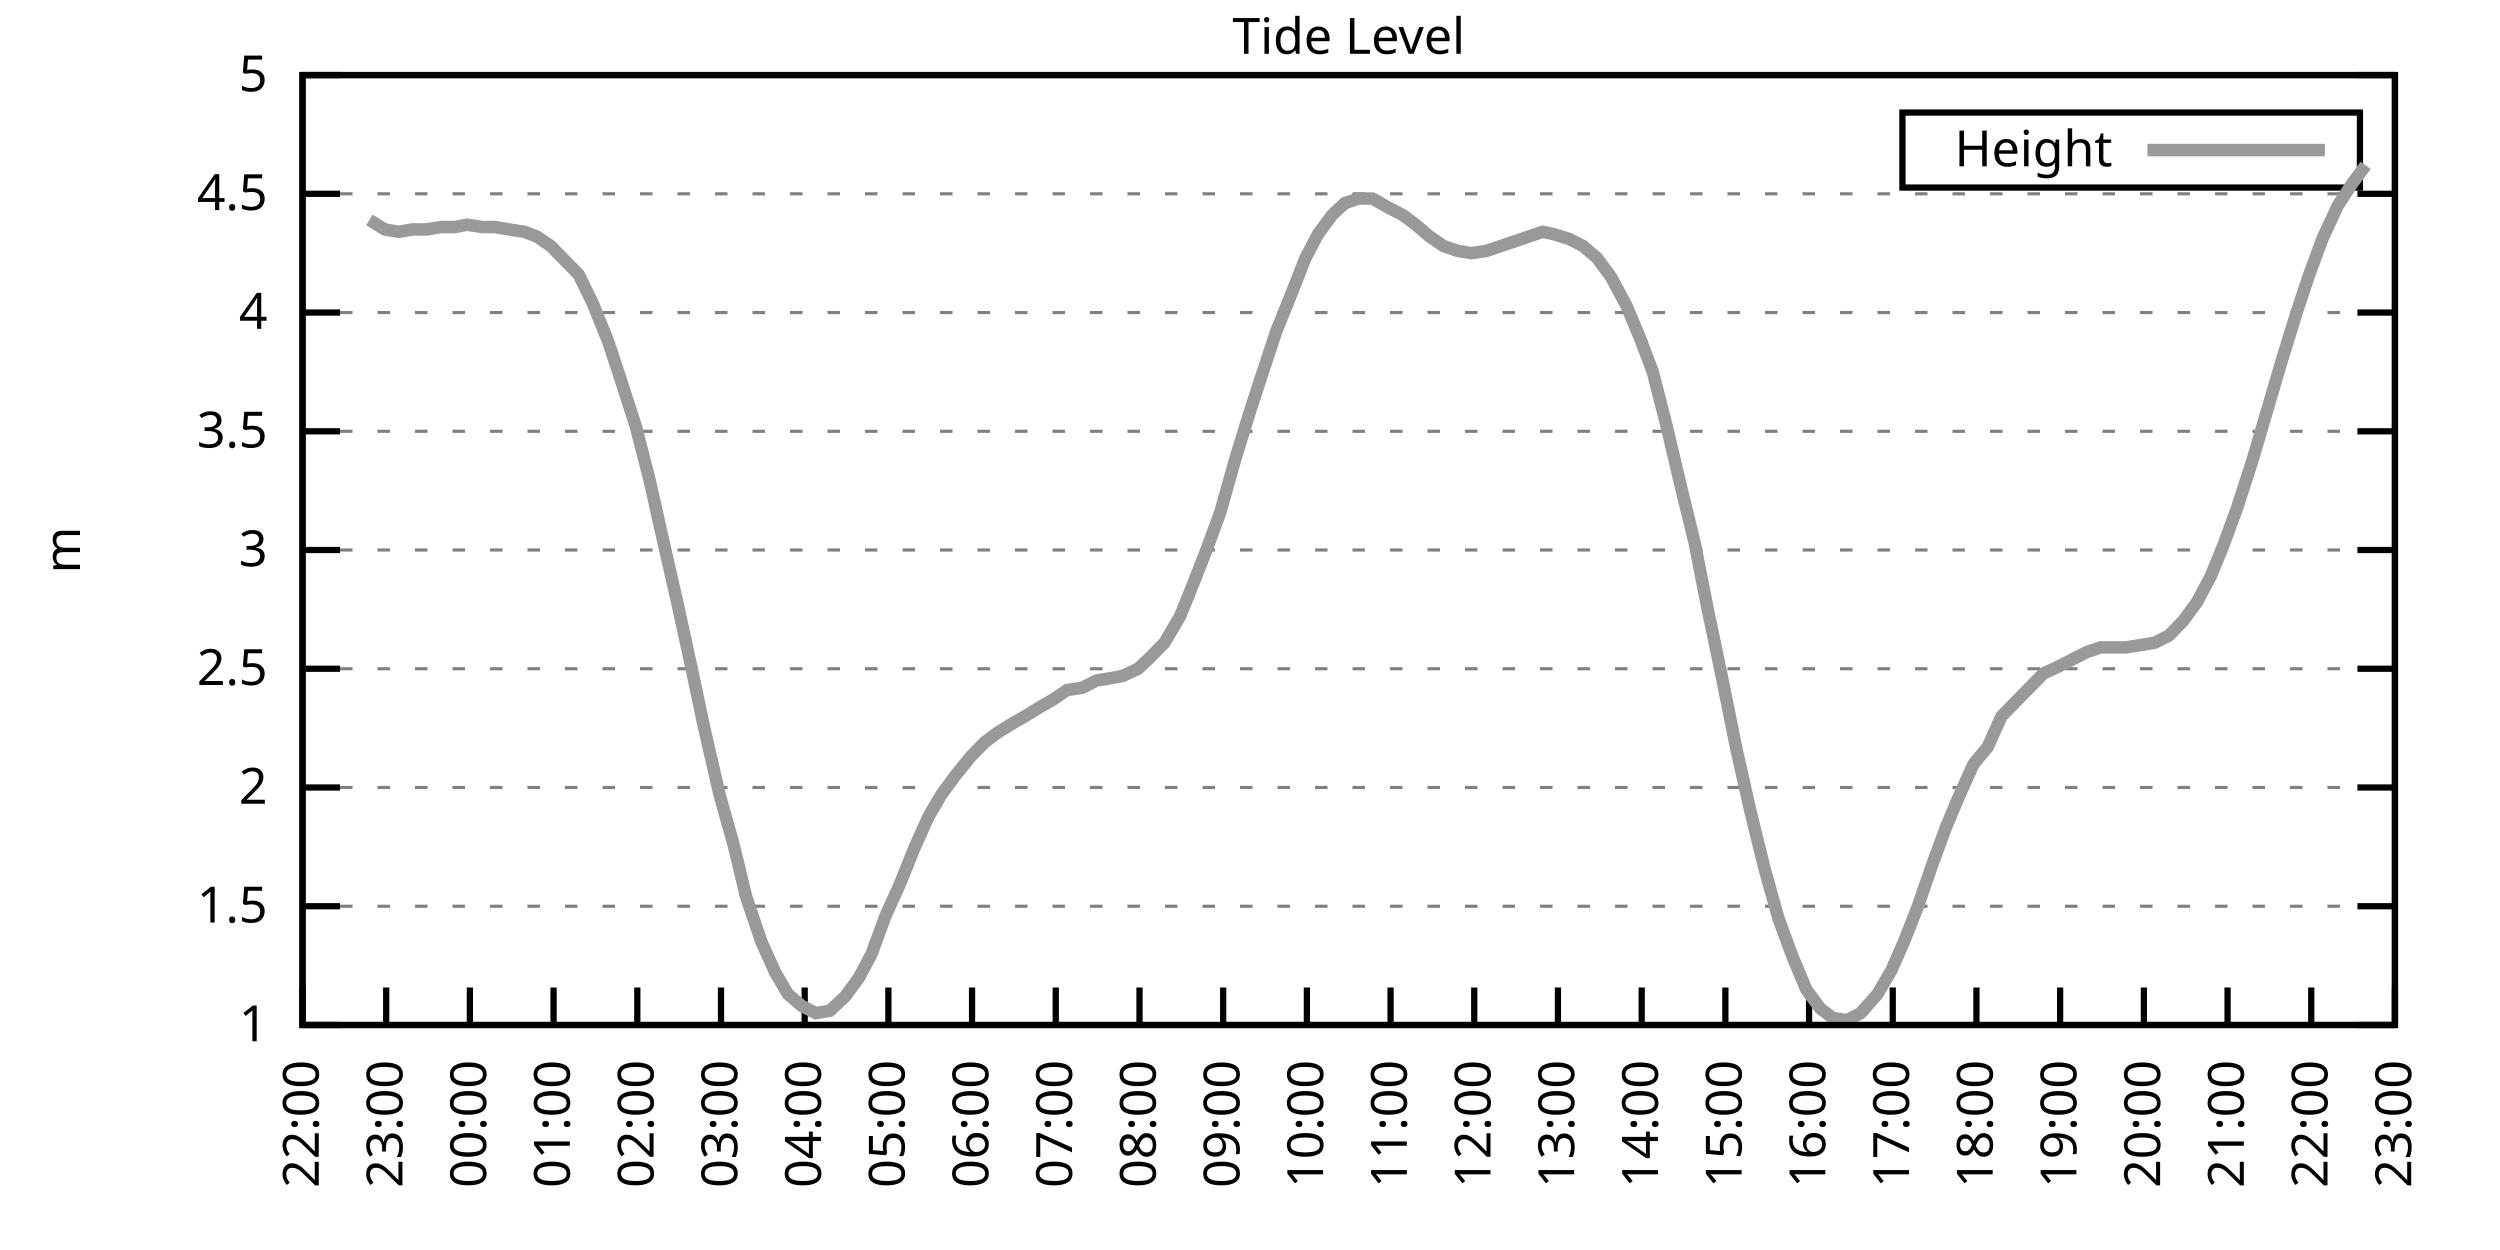
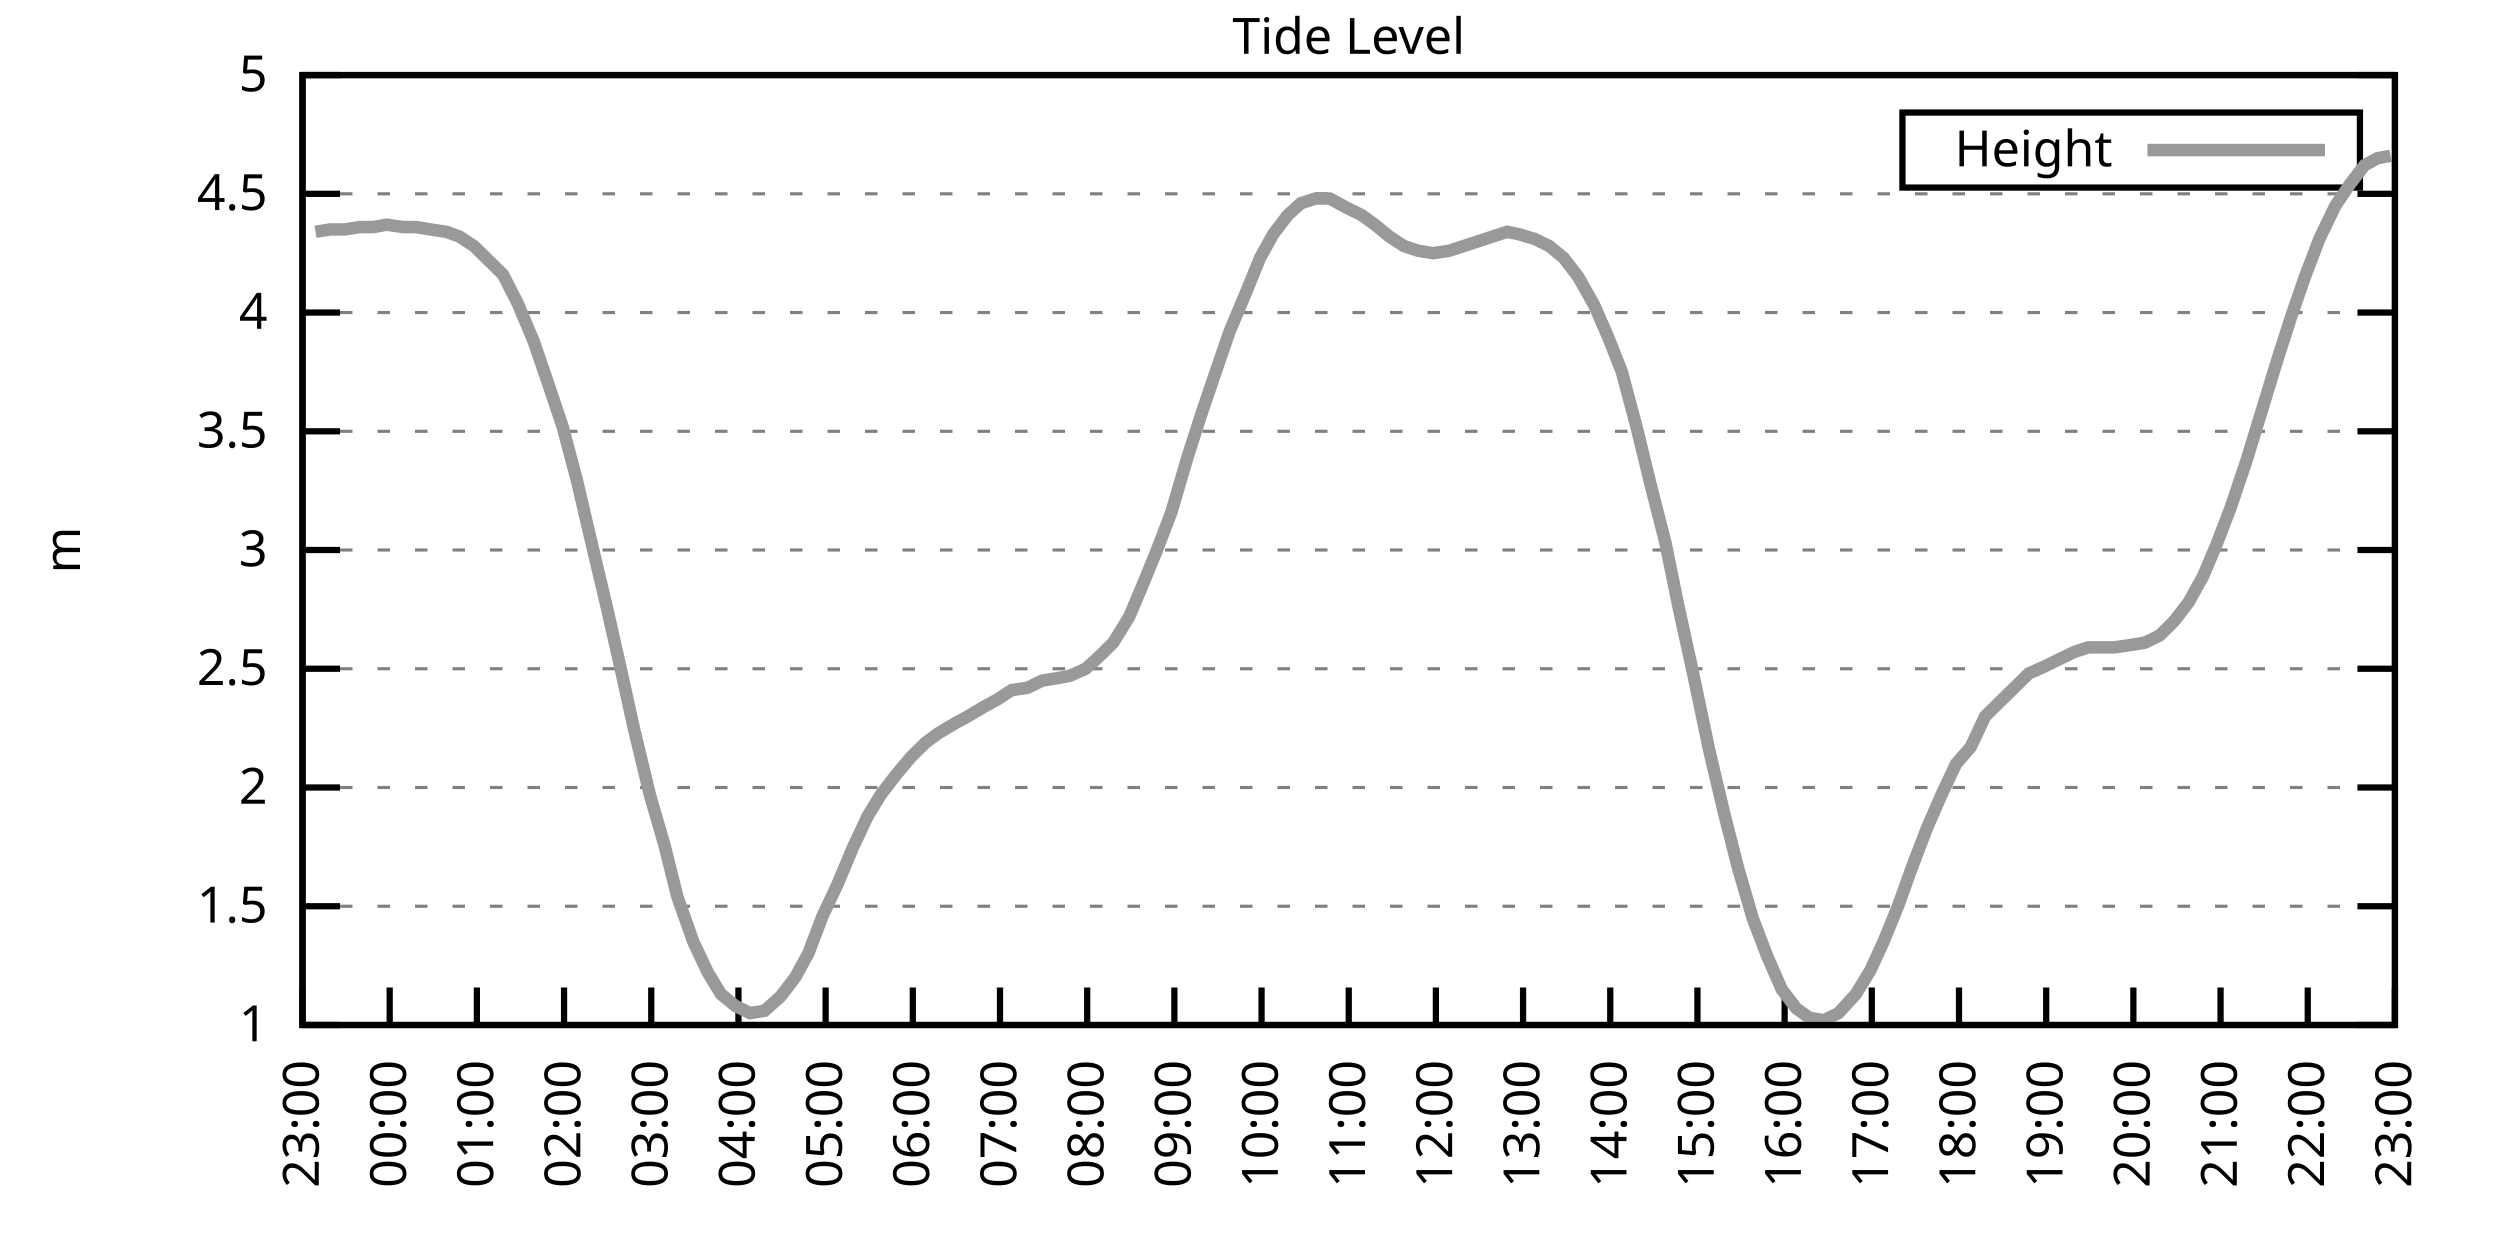
<svg xmlns="http://www.w3.org/2000/svg" xmlns:xlink="http://www.w3.org/1999/xlink" width="400" height="200" viewBox="0 0 400 200">
  <g id="gnuplot_canvas">
    <rect x="0" y="0" width="400" height="200" fill="none" />
    <defs>
      <circle id="gpDot" r="0.5" stroke-width="0.5" stroke="currentColor" />
      <path id="gpPt0" stroke-width="0.333" stroke="currentColor" d="M-1,0 h2 M0,-1 v2" />
      <path id="gpPt1" stroke-width="0.333" stroke="currentColor" d="M-1,-1 L1,1 M1,-1 L-1,1" />
      <path id="gpPt2" stroke-width="0.333" stroke="currentColor" d="M-1,0 L1,0 M0,-1 L0,1 M-1,-1 L1,1 M-1,1 L1,-1" />
      <rect id="gpPt3" stroke-width="0.333" stroke="currentColor" x="-1" y="-1" width="2" height="2" />
      <rect id="gpPt4" stroke-width="0.333" stroke="currentColor" fill="currentColor" x="-1" y="-1" width="2" height="2" />
      <circle id="gpPt5" stroke-width="0.333" stroke="currentColor" cx="0" cy="0" r="1" />
      <use xlink:href="#gpPt5" id="gpPt6" fill="currentColor" stroke="none" />
      <path id="gpPt7" stroke-width="0.333" stroke="currentColor" d="M0,-1.33 L-1.33,0.67 L1.33,0.67 z" />
      <use xlink:href="#gpPt7" id="gpPt8" fill="currentColor" stroke="none" />
      <use xlink:href="#gpPt7" id="gpPt9" stroke="currentColor" transform="rotate(180)" />
      <use xlink:href="#gpPt9" id="gpPt10" fill="currentColor" stroke="none" />
      <use xlink:href="#gpPt3" id="gpPt11" stroke="currentColor" transform="rotate(45)" />
      <use xlink:href="#gpPt11" id="gpPt12" fill="currentColor" stroke="none" />
      <path id="gpPt13" stroke-width="0.333" stroke="currentColor" d="M0,1.330 L1.265,0.411 L0.782,-1.067 L-0.782,-1.076 L-1.265,0.411 z" />
      <use xlink:href="#gpPt13" id="gpPt14" fill="currentColor" stroke="none" />
      <filter id="textbox" filterUnits="objectBoundingBox" x="0" y="0" height="1" width="1">
        <feFlood flood-color="white" flood-opacity="1" result="bgnd" />
        <feComposite in="SourceGraphic" in2="bgnd" operator="atop" />
      </filter>
      <filter id="greybox" filterUnits="objectBoundingBox" x="0" y="0" height="1" width="1">
        <feFlood flood-color="lightgrey" flood-opacity="1" result="grey" />
        <feComposite in="SourceGraphic" in2="grey" operator="atop" />
      </filter>
    </defs>
    <g fill="none" color="white" stroke="currentColor" stroke-width="1.00" stroke-linecap="butt" stroke-linejoin="miter">
</g>
    <g fill="none" color="black" stroke="currentColor" stroke-width="1.00" stroke-linecap="butt" stroke-linejoin="miter">
      <g stroke="none" shape-rendering="crispEdges">
        <polygon fill="rgb(255, 255, 255)" points="48.40,164.00 383.18,164.00 383.18,12.02 48.40,12.02 " />
      </g>
    </g>
    <g fill="none" color="black" stroke="currentColor" stroke-width="1.00" stroke-linecap="butt" stroke-linejoin="miter">
</g>
    <g fill="none" color="black" stroke="black" stroke-width="0.50" stroke-linecap="butt" stroke-linejoin="miter">
</g>
    <g fill="none" color="gray" stroke="currentColor" stroke-width="0.50" stroke-linecap="butt" stroke-linejoin="miter">
      <path stroke="gray" stroke-dasharray="2,4" class="gridline" d="M48.40,164.00 L383.19,164.00  " />
    </g>
    <g fill="none" color="gray" stroke="gray" stroke-width="1.00" stroke-linecap="butt" stroke-linejoin="miter">
</g>
    <g fill="none" color="black" stroke="currentColor" stroke-width="1.00" stroke-linecap="butt" stroke-linejoin="miter">
      <path stroke="black" d="M48.40,164.00 L54.40,164.00 M383.19,164.00 L377.19,164.00  " />
      <g transform="translate(42.80,166.60)" stroke="none" fill="black" font-family="Sans" font-size="8.00" text-anchor="end">
        <text>
          <tspan font-family="Sans"> 1</tspan>
        </text>
      </g>
    </g>
    <g fill="none" color="black" stroke="currentColor" stroke-width="1.00" stroke-linecap="butt" stroke-linejoin="miter">
</g>
    <g fill="none" color="black" stroke="black" stroke-width="0.50" stroke-linecap="butt" stroke-linejoin="miter">
</g>
    <g fill="none" color="gray" stroke="currentColor" stroke-width="0.50" stroke-linecap="butt" stroke-linejoin="miter">
      <path stroke="gray" stroke-dasharray="2,4" class="gridline" d="M48.40,145.00 L383.19,145.00  " />
    </g>
    <g fill="none" color="gray" stroke="gray" stroke-width="1.00" stroke-linecap="butt" stroke-linejoin="miter">
</g>
    <g fill="none" color="black" stroke="currentColor" stroke-width="1.00" stroke-linecap="butt" stroke-linejoin="miter">
      <path stroke="black" d="M48.40,145.00 L54.40,145.00 M383.19,145.00 L377.19,145.00  " />
      <g transform="translate(42.80,147.60)" stroke="none" fill="black" font-family="Sans" font-size="8.00" text-anchor="end">
        <text>
          <tspan font-family="Sans"> 1.5</tspan>
        </text>
      </g>
    </g>
    <g fill="none" color="black" stroke="currentColor" stroke-width="1.00" stroke-linecap="butt" stroke-linejoin="miter">
</g>
    <g fill="none" color="black" stroke="black" stroke-width="0.50" stroke-linecap="butt" stroke-linejoin="miter">
</g>
    <g fill="none" color="gray" stroke="currentColor" stroke-width="0.50" stroke-linecap="butt" stroke-linejoin="miter">
      <path stroke="gray" stroke-dasharray="2,4" class="gridline" d="M48.40,126.00 L383.19,126.00  " />
    </g>
    <g fill="none" color="gray" stroke="gray" stroke-width="1.00" stroke-linecap="butt" stroke-linejoin="miter">
</g>
    <g fill="none" color="black" stroke="currentColor" stroke-width="1.00" stroke-linecap="butt" stroke-linejoin="miter">
      <path stroke="black" d="M48.40,126.00 L54.40,126.00 M383.19,126.00 L377.19,126.00  " />
      <g transform="translate(42.80,128.60)" stroke="none" fill="black" font-family="Sans" font-size="8.00" text-anchor="end">
        <text>
          <tspan font-family="Sans"> 2</tspan>
        </text>
      </g>
    </g>
    <g fill="none" color="black" stroke="currentColor" stroke-width="1.00" stroke-linecap="butt" stroke-linejoin="miter">
</g>
    <g fill="none" color="black" stroke="black" stroke-width="0.50" stroke-linecap="butt" stroke-linejoin="miter">
</g>
    <g fill="none" color="gray" stroke="currentColor" stroke-width="0.50" stroke-linecap="butt" stroke-linejoin="miter">
      <path stroke="gray" stroke-dasharray="2,4" class="gridline" d="M48.40,107.00 L383.19,107.00  " />
    </g>
    <g fill="none" color="gray" stroke="gray" stroke-width="1.00" stroke-linecap="butt" stroke-linejoin="miter">
</g>
    <g fill="none" color="black" stroke="currentColor" stroke-width="1.00" stroke-linecap="butt" stroke-linejoin="miter">
      <path stroke="black" d="M48.40,107.00 L54.40,107.00 M383.19,107.00 L377.19,107.00  " />
      <g transform="translate(42.80,109.60)" stroke="none" fill="black" font-family="Sans" font-size="8.00" text-anchor="end">
        <text>
          <tspan font-family="Sans"> 2.5</tspan>
        </text>
      </g>
    </g>
    <g fill="none" color="black" stroke="currentColor" stroke-width="1.00" stroke-linecap="butt" stroke-linejoin="miter">
</g>
    <g fill="none" color="black" stroke="black" stroke-width="0.50" stroke-linecap="butt" stroke-linejoin="miter">
</g>
    <g fill="none" color="gray" stroke="currentColor" stroke-width="0.50" stroke-linecap="butt" stroke-linejoin="miter">
      <path stroke="gray" stroke-dasharray="2,4" class="gridline" d="M48.40,88.00 L383.19,88.00  " />
    </g>
    <g fill="none" color="gray" stroke="gray" stroke-width="1.00" stroke-linecap="butt" stroke-linejoin="miter">
</g>
    <g fill="none" color="black" stroke="currentColor" stroke-width="1.00" stroke-linecap="butt" stroke-linejoin="miter">
      <path stroke="black" d="M48.40,88.00 L54.40,88.00 M383.19,88.00 L377.19,88.00  " />
      <g transform="translate(42.80,90.60)" stroke="none" fill="black" font-family="Sans" font-size="8.00" text-anchor="end">
        <text>
          <tspan font-family="Sans"> 3</tspan>
        </text>
      </g>
    </g>
    <g fill="none" color="black" stroke="currentColor" stroke-width="1.00" stroke-linecap="butt" stroke-linejoin="miter">
</g>
    <g fill="none" color="black" stroke="black" stroke-width="0.50" stroke-linecap="butt" stroke-linejoin="miter">
</g>
    <g fill="none" color="gray" stroke="currentColor" stroke-width="0.50" stroke-linecap="butt" stroke-linejoin="miter">
      <path stroke="gray" stroke-dasharray="2,4" class="gridline" d="M48.40,69.01 L383.19,69.01  " />
    </g>
    <g fill="none" color="gray" stroke="gray" stroke-width="1.00" stroke-linecap="butt" stroke-linejoin="miter">
</g>
    <g fill="none" color="black" stroke="currentColor" stroke-width="1.00" stroke-linecap="butt" stroke-linejoin="miter">
      <path stroke="black" d="M48.40,69.01 L54.40,69.01 M383.19,69.01 L377.19,69.01  " />
      <g transform="translate(42.80,71.61)" stroke="none" fill="black" font-family="Sans" font-size="8.00" text-anchor="end">
        <text>
          <tspan font-family="Sans"> 3.5</tspan>
        </text>
      </g>
    </g>
    <g fill="none" color="black" stroke="currentColor" stroke-width="1.00" stroke-linecap="butt" stroke-linejoin="miter">
</g>
    <g fill="none" color="black" stroke="black" stroke-width="0.50" stroke-linecap="butt" stroke-linejoin="miter">
</g>
    <g fill="none" color="gray" stroke="currentColor" stroke-width="0.50" stroke-linecap="butt" stroke-linejoin="miter">
      <path stroke="gray" stroke-dasharray="2,4" class="gridline" d="M48.40,50.01 L383.19,50.01  " />
    </g>
    <g fill="none" color="gray" stroke="gray" stroke-width="1.00" stroke-linecap="butt" stroke-linejoin="miter">
</g>
    <g fill="none" color="black" stroke="currentColor" stroke-width="1.00" stroke-linecap="butt" stroke-linejoin="miter">
      <path stroke="black" d="M48.40,50.01 L54.40,50.01 M383.19,50.01 L377.19,50.01  " />
      <g transform="translate(42.80,52.61)" stroke="none" fill="black" font-family="Sans" font-size="8.00" text-anchor="end">
        <text>
          <tspan font-family="Sans"> 4</tspan>
        </text>
      </g>
    </g>
    <g fill="none" color="black" stroke="currentColor" stroke-width="1.00" stroke-linecap="butt" stroke-linejoin="miter">
</g>
    <g fill="none" color="black" stroke="black" stroke-width="0.50" stroke-linecap="butt" stroke-linejoin="miter">
</g>
    <g fill="none" color="gray" stroke="currentColor" stroke-width="0.50" stroke-linecap="butt" stroke-linejoin="miter">
      <path stroke="gray" stroke-dasharray="2,4" class="gridline" d="M48.40,31.01 L383.19,31.01  " />
    </g>
    <g fill="none" color="gray" stroke="gray" stroke-width="1.00" stroke-linecap="butt" stroke-linejoin="miter">
</g>
    <g fill="none" color="black" stroke="currentColor" stroke-width="1.00" stroke-linecap="butt" stroke-linejoin="miter">
      <path stroke="black" d="M48.40,31.01 L54.40,31.01 M383.19,31.01 L377.19,31.01  " />
      <g transform="translate(42.80,33.61)" stroke="none" fill="black" font-family="Sans" font-size="8.00" text-anchor="end">
        <text>
          <tspan font-family="Sans"> 4.5</tspan>
        </text>
      </g>
    </g>
    <g fill="none" color="black" stroke="currentColor" stroke-width="1.00" stroke-linecap="butt" stroke-linejoin="miter">
</g>
    <g fill="none" color="black" stroke="black" stroke-width="0.50" stroke-linecap="butt" stroke-linejoin="miter">
</g>
    <g fill="none" color="gray" stroke="currentColor" stroke-width="0.50" stroke-linecap="butt" stroke-linejoin="miter">
      <path stroke="gray" stroke-dasharray="2,4" class="gridline" d="M48.40,12.01 L383.19,12.01  " />
    </g>
    <g fill="none" color="gray" stroke="gray" stroke-width="1.00" stroke-linecap="butt" stroke-linejoin="miter">
</g>
    <g fill="none" color="black" stroke="currentColor" stroke-width="1.00" stroke-linecap="butt" stroke-linejoin="miter">
      <path stroke="black" d="M48.40,12.01 L54.40,12.01 M383.19,12.01 L377.19,12.01  " />
      <g transform="translate(42.80,14.61)" stroke="none" fill="black" font-family="Sans" font-size="8.00" text-anchor="end">
        <text>
          <tspan font-family="Sans"> 5</tspan>
        </text>
      </g>
    </g>
    <g fill="none" color="black" stroke="currentColor" stroke-width="1.00" stroke-linecap="butt" stroke-linejoin="miter">
      <path stroke="black" d="M48.40,164.00 L48.40,158.00  " />
      <g transform="translate(51.00,169.60) rotate(270.00)" stroke="none" fill="black" font-family="Sans" font-size="8.00" text-anchor="end">
        <text>
-           <tspan font-family="Sans">22:00</tspan>
-         </text>
-       </g>
-     </g>
-     <g fill="none" color="black" stroke="currentColor" stroke-width="1.00" stroke-linecap="butt" stroke-linejoin="miter">
-       <path stroke="black" d="M61.79,164.00 L61.79,158.00  " />
-       <g transform="translate(64.39,169.60) rotate(270.00)" stroke="none" fill="black" font-family="Sans" font-size="8.00" text-anchor="end">
-         <text>
          <tspan font-family="Sans">23:00</tspan>
        </text>
      </g>
    </g>
    <g fill="none" color="black" stroke="currentColor" stroke-width="1.00" stroke-linecap="butt" stroke-linejoin="miter">
-       <path stroke="black" d="M75.18,164.00 L75.18,158.00  " />
-       <g transform="translate(77.78,169.60) rotate(270.00)" stroke="none" fill="black" font-family="Sans" font-size="8.00" text-anchor="end">
+       <path stroke="black" d="M62.35,164.00 L62.35,158.00  " />
+       <g transform="translate(64.95,169.60) rotate(270.00)" stroke="none" fill="black" font-family="Sans" font-size="8.00" text-anchor="end">
        <text>
          <tspan font-family="Sans">00:00</tspan>
        </text>
      </g>
    </g>
    <g fill="none" color="black" stroke="currentColor" stroke-width="1.00" stroke-linecap="butt" stroke-linejoin="miter">
-       <path stroke="black" d="M88.57,164.00 L88.57,158.00  " />
-       <g transform="translate(91.17,169.60) rotate(270.00)" stroke="none" fill="black" font-family="Sans" font-size="8.00" text-anchor="end">
+       <path stroke="black" d="M76.30,164.00 L76.30,158.00  " />
+       <g transform="translate(78.90,169.60) rotate(270.00)" stroke="none" fill="black" font-family="Sans" font-size="8.00" text-anchor="end">
        <text>
          <tspan font-family="Sans">01:00</tspan>
        </text>
      </g>
    </g>
    <g fill="none" color="black" stroke="currentColor" stroke-width="1.00" stroke-linecap="butt" stroke-linejoin="miter">
-       <path stroke="black" d="M101.97,164.00 L101.97,158.00  " />
-       <g transform="translate(104.57,169.60) rotate(270.00)" stroke="none" fill="black" font-family="Sans" font-size="8.00" text-anchor="end">
+       <path stroke="black" d="M90.25,164.00 L90.25,158.00  " />
+       <g transform="translate(92.85,169.60) rotate(270.00)" stroke="none" fill="black" font-family="Sans" font-size="8.00" text-anchor="end">
        <text>
          <tspan font-family="Sans">02:00</tspan>
        </text>
      </g>
    </g>
    <g fill="none" color="black" stroke="currentColor" stroke-width="1.00" stroke-linecap="butt" stroke-linejoin="miter">
-       <path stroke="black" d="M115.36,164.00 L115.36,158.00  " />
-       <g transform="translate(117.96,169.60) rotate(270.00)" stroke="none" fill="black" font-family="Sans" font-size="8.00" text-anchor="end">
+       <path stroke="black" d="M104.20,164.00 L104.20,158.00  " />
+       <g transform="translate(106.80,169.60) rotate(270.00)" stroke="none" fill="black" font-family="Sans" font-size="8.00" text-anchor="end">
        <text>
          <tspan font-family="Sans">03:00</tspan>
        </text>
      </g>
    </g>
    <g fill="none" color="black" stroke="currentColor" stroke-width="1.00" stroke-linecap="butt" stroke-linejoin="miter">
-       <path stroke="black" d="M128.75,164.00 L128.75,158.00  " />
-       <g transform="translate(131.35,169.60) rotate(270.00)" stroke="none" fill="black" font-family="Sans" font-size="8.00" text-anchor="end">
+       <path stroke="black" d="M118.15,164.00 L118.15,158.00  " />
+       <g transform="translate(120.75,169.60) rotate(270.00)" stroke="none" fill="black" font-family="Sans" font-size="8.00" text-anchor="end">
        <text>
          <tspan font-family="Sans">04:00</tspan>
        </text>
      </g>
    </g>
    <g fill="none" color="black" stroke="currentColor" stroke-width="1.00" stroke-linecap="butt" stroke-linejoin="miter">
-       <path stroke="black" d="M142.14,164.00 L142.14,158.00  " />
-       <g transform="translate(144.74,169.60) rotate(270.00)" stroke="none" fill="black" font-family="Sans" font-size="8.00" text-anchor="end">
+       <path stroke="black" d="M132.10,164.00 L132.10,158.00  " />
+       <g transform="translate(134.70,169.60) rotate(270.00)" stroke="none" fill="black" font-family="Sans" font-size="8.00" text-anchor="end">
        <text>
          <tspan font-family="Sans">05:00</tspan>
        </text>
      </g>
    </g>
    <g fill="none" color="black" stroke="currentColor" stroke-width="1.00" stroke-linecap="butt" stroke-linejoin="miter">
-       <path stroke="black" d="M155.53,164.00 L155.53,158.00  " />
-       <g transform="translate(158.13,169.60) rotate(270.00)" stroke="none" fill="black" font-family="Sans" font-size="8.00" text-anchor="end">
+       <path stroke="black" d="M146.05,164.00 L146.05,158.00  " />
+       <g transform="translate(148.65,169.60) rotate(270.00)" stroke="none" fill="black" font-family="Sans" font-size="8.00" text-anchor="end">
        <text>
          <tspan font-family="Sans">06:00</tspan>
        </text>
      </g>
    </g>
    <g fill="none" color="black" stroke="currentColor" stroke-width="1.00" stroke-linecap="butt" stroke-linejoin="miter">
-       <path stroke="black" d="M168.92,164.00 L168.92,158.00  " />
-       <g transform="translate(171.52,169.60) rotate(270.00)" stroke="none" fill="black" font-family="Sans" font-size="8.00" text-anchor="end">
+       <path stroke="black" d="M160.00,164.00 L160.00,158.00  " />
+       <g transform="translate(162.60,169.60) rotate(270.00)" stroke="none" fill="black" font-family="Sans" font-size="8.00" text-anchor="end">
        <text>
          <tspan font-family="Sans">07:00</tspan>
        </text>
      </g>
    </g>
    <g fill="none" color="black" stroke="currentColor" stroke-width="1.00" stroke-linecap="butt" stroke-linejoin="miter">
-       <path stroke="black" d="M182.32,164.00 L182.32,158.00  " />
-       <g transform="translate(184.92,169.60) rotate(270.00)" stroke="none" fill="black" font-family="Sans" font-size="8.00" text-anchor="end">
+       <path stroke="black" d="M173.95,164.00 L173.95,158.00  " />
+       <g transform="translate(176.55,169.60) rotate(270.00)" stroke="none" fill="black" font-family="Sans" font-size="8.00" text-anchor="end">
        <text>
          <tspan font-family="Sans">08:00</tspan>
        </text>
      </g>
    </g>
    <g fill="none" color="black" stroke="currentColor" stroke-width="1.00" stroke-linecap="butt" stroke-linejoin="miter">
-       <path stroke="black" d="M195.71,164.00 L195.71,158.00  " />
-       <g transform="translate(198.31,169.60) rotate(270.00)" stroke="none" fill="black" font-family="Sans" font-size="8.00" text-anchor="end">
+       <path stroke="black" d="M187.90,164.00 L187.90,158.00  " />
+       <g transform="translate(190.50,169.60) rotate(270.00)" stroke="none" fill="black" font-family="Sans" font-size="8.00" text-anchor="end">
        <text>
          <tspan font-family="Sans">09:00</tspan>
        </text>
      </g>
    </g>
    <g fill="none" color="black" stroke="currentColor" stroke-width="1.00" stroke-linecap="butt" stroke-linejoin="miter">
-       <path stroke="black" d="M209.10,164.00 L209.10,158.00  " />
-       <g transform="translate(211.70,169.60) rotate(270.00)" stroke="none" fill="black" font-family="Sans" font-size="8.00" text-anchor="end">
+       <path stroke="black" d="M201.85,164.00 L201.85,158.00  " />
+       <g transform="translate(204.45,169.60) rotate(270.00)" stroke="none" fill="black" font-family="Sans" font-size="8.00" text-anchor="end">
        <text>
          <tspan font-family="Sans">10:00</tspan>
        </text>
      </g>
    </g>
    <g fill="none" color="black" stroke="currentColor" stroke-width="1.00" stroke-linecap="butt" stroke-linejoin="miter">
-       <path stroke="black" d="M222.49,164.00 L222.49,158.00  " />
-       <g transform="translate(225.09,169.60) rotate(270.00)" stroke="none" fill="black" font-family="Sans" font-size="8.00" text-anchor="end">
+       <path stroke="black" d="M215.80,164.00 L215.80,158.00  " />
+       <g transform="translate(218.40,169.60) rotate(270.00)" stroke="none" fill="black" font-family="Sans" font-size="8.00" text-anchor="end">
        <text>
          <tspan font-family="Sans">11:00</tspan>
        </text>
      </g>
    </g>
    <g fill="none" color="black" stroke="currentColor" stroke-width="1.00" stroke-linecap="butt" stroke-linejoin="miter">
-       <path stroke="black" d="M235.88,164.00 L235.88,158.00  " />
-       <g transform="translate(238.48,169.60) rotate(270.00)" stroke="none" fill="black" font-family="Sans" font-size="8.00" text-anchor="end">
+       <path stroke="black" d="M229.74,164.00 L229.74,158.00  " />
+       <g transform="translate(232.34,169.60) rotate(270.00)" stroke="none" fill="black" font-family="Sans" font-size="8.00" text-anchor="end">
        <text>
          <tspan font-family="Sans">12:00</tspan>
        </text>
      </g>
    </g>
    <g fill="none" color="black" stroke="currentColor" stroke-width="1.00" stroke-linecap="butt" stroke-linejoin="miter">
-       <path stroke="black" d="M249.27,164.00 L249.27,158.00  " />
-       <g transform="translate(251.87,169.60) rotate(270.00)" stroke="none" fill="black" font-family="Sans" font-size="8.00" text-anchor="end">
+       <path stroke="black" d="M243.69,164.00 L243.69,158.00  " />
+       <g transform="translate(246.29,169.60) rotate(270.00)" stroke="none" fill="black" font-family="Sans" font-size="8.00" text-anchor="end">
        <text>
          <tspan font-family="Sans">13:00</tspan>
        </text>
      </g>
    </g>
    <g fill="none" color="black" stroke="currentColor" stroke-width="1.00" stroke-linecap="butt" stroke-linejoin="miter">
-       <path stroke="black" d="M262.67,164.00 L262.67,158.00  " />
-       <g transform="translate(265.27,169.60) rotate(270.00)" stroke="none" fill="black" font-family="Sans" font-size="8.00" text-anchor="end">
+       <path stroke="black" d="M257.64,164.00 L257.64,158.00  " />
+       <g transform="translate(260.24,169.60) rotate(270.00)" stroke="none" fill="black" font-family="Sans" font-size="8.00" text-anchor="end">
        <text>
          <tspan font-family="Sans">14:00</tspan>
        </text>
      </g>
    </g>
    <g fill="none" color="black" stroke="currentColor" stroke-width="1.00" stroke-linecap="butt" stroke-linejoin="miter">
-       <path stroke="black" d="M276.06,164.00 L276.06,158.00  " />
-       <g transform="translate(278.66,169.60) rotate(270.00)" stroke="none" fill="black" font-family="Sans" font-size="8.00" text-anchor="end">
+       <path stroke="black" d="M271.59,164.00 L271.59,158.00  " />
+       <g transform="translate(274.19,169.60) rotate(270.00)" stroke="none" fill="black" font-family="Sans" font-size="8.00" text-anchor="end">
        <text>
          <tspan font-family="Sans">15:00</tspan>
        </text>
      </g>
    </g>
    <g fill="none" color="black" stroke="currentColor" stroke-width="1.00" stroke-linecap="butt" stroke-linejoin="miter">
-       <path stroke="black" d="M289.45,164.00 L289.45,158.00  " />
-       <g transform="translate(292.05,169.60) rotate(270.00)" stroke="none" fill="black" font-family="Sans" font-size="8.00" text-anchor="end">
+       <path stroke="black" d="M285.54,164.00 L285.54,158.00  " />
+       <g transform="translate(288.14,169.60) rotate(270.00)" stroke="none" fill="black" font-family="Sans" font-size="8.00" text-anchor="end">
        <text>
          <tspan font-family="Sans">16:00</tspan>
        </text>
      </g>
    </g>
    <g fill="none" color="black" stroke="currentColor" stroke-width="1.00" stroke-linecap="butt" stroke-linejoin="miter">
-       <path stroke="black" d="M302.84,164.00 L302.84,158.00  " />
-       <g transform="translate(305.44,169.60) rotate(270.00)" stroke="none" fill="black" font-family="Sans" font-size="8.00" text-anchor="end">
+       <path stroke="black" d="M299.49,164.00 L299.49,158.00  " />
+       <g transform="translate(302.09,169.60) rotate(270.00)" stroke="none" fill="black" font-family="Sans" font-size="8.00" text-anchor="end">
        <text>
          <tspan font-family="Sans">17:00</tspan>
        </text>
      </g>
    </g>
    <g fill="none" color="black" stroke="currentColor" stroke-width="1.00" stroke-linecap="butt" stroke-linejoin="miter">
-       <path stroke="black" d="M316.23,164.00 L316.23,158.00  " />
-       <g transform="translate(318.83,169.60) rotate(270.00)" stroke="none" fill="black" font-family="Sans" font-size="8.00" text-anchor="end">
+       <path stroke="black" d="M313.44,164.00 L313.44,158.00  " />
+       <g transform="translate(316.04,169.60) rotate(270.00)" stroke="none" fill="black" font-family="Sans" font-size="8.00" text-anchor="end">
        <text>
          <tspan font-family="Sans">18:00</tspan>
        </text>
      </g>
    </g>
    <g fill="none" color="black" stroke="currentColor" stroke-width="1.00" stroke-linecap="butt" stroke-linejoin="miter">
-       <path stroke="black" d="M329.62,164.00 L329.62,158.00  " />
-       <g transform="translate(332.22,169.60) rotate(270.00)" stroke="none" fill="black" font-family="Sans" font-size="8.00" text-anchor="end">
+       <path stroke="black" d="M327.39,164.00 L327.39,158.00  " />
+       <g transform="translate(329.99,169.60) rotate(270.00)" stroke="none" fill="black" font-family="Sans" font-size="8.00" text-anchor="end">
        <text>
          <tspan font-family="Sans">19:00</tspan>
        </text>
      </g>
    </g>
    <g fill="none" color="black" stroke="currentColor" stroke-width="1.00" stroke-linecap="butt" stroke-linejoin="miter">
-       <path stroke="black" d="M343.02,164.00 L343.02,158.00  " />
-       <g transform="translate(345.62,169.60) rotate(270.00)" stroke="none" fill="black" font-family="Sans" font-size="8.00" text-anchor="end">
+       <path stroke="black" d="M341.34,164.00 L341.34,158.00  " />
+       <g transform="translate(343.94,169.60) rotate(270.00)" stroke="none" fill="black" font-family="Sans" font-size="8.00" text-anchor="end">
        <text>
          <tspan font-family="Sans">20:00</tspan>
        </text>
      </g>
    </g>
    <g fill="none" color="black" stroke="currentColor" stroke-width="1.00" stroke-linecap="butt" stroke-linejoin="miter">
-       <path stroke="black" d="M356.41,164.00 L356.41,158.00  " />
-       <g transform="translate(359.01,169.60) rotate(270.00)" stroke="none" fill="black" font-family="Sans" font-size="8.00" text-anchor="end">
+       <path stroke="black" d="M355.29,164.00 L355.29,158.00  " />
+       <g transform="translate(357.89,169.60) rotate(270.00)" stroke="none" fill="black" font-family="Sans" font-size="8.00" text-anchor="end">
        <text>
          <tspan font-family="Sans">21:00</tspan>
        </text>
      </g>
    </g>
    <g fill="none" color="black" stroke="currentColor" stroke-width="1.00" stroke-linecap="butt" stroke-linejoin="miter">
-       <path stroke="black" d="M369.80,164.00 L369.80,158.00  " />
-       <g transform="translate(372.40,169.60) rotate(270.00)" stroke="none" fill="black" font-family="Sans" font-size="8.00" text-anchor="end">
+       <path stroke="black" d="M369.24,164.00 L369.24,158.00  " />
+       <g transform="translate(371.84,169.60) rotate(270.00)" stroke="none" fill="black" font-family="Sans" font-size="8.00" text-anchor="end">
        <text>
          <tspan font-family="Sans">22:00</tspan>
        </text>
      </g>
    </g>
    <g fill="none" color="black" stroke="currentColor" stroke-width="1.00" stroke-linecap="butt" stroke-linejoin="miter">
      <path stroke="black" d="M383.19,164.00 L383.19,158.00  " />
      <g transform="translate(385.79,169.60) rotate(270.00)" stroke="none" fill="black" font-family="Sans" font-size="8.00" text-anchor="end">
        <text>
          <tspan font-family="Sans">23:00</tspan>
        </text>
      </g>
    </g>
    <g fill="none" color="black" stroke="currentColor" stroke-width="1.00" stroke-linecap="butt" stroke-linejoin="miter">
</g>
    <g fill="none" color="black" stroke="currentColor" stroke-width="1.00" stroke-linecap="butt" stroke-linejoin="miter">
      <path stroke="black" d="M48.40,12.01 L48.40,164.00 L383.19,164.00 L383.19,12.01 L48.40,12.01 Z  " />
    </g>
    <g fill="none" color="black" stroke="currentColor" stroke-width="1.00" stroke-linecap="butt" stroke-linejoin="miter">
</g>
    <g fill="none" color="black" stroke="currentColor" stroke-width="1.00" stroke-linecap="butt" stroke-linejoin="miter">
      <path stroke="black" d="M304.39,30.01 L304.39,18.01 L377.59,18.01 L377.59,30.01 L304.39,30.01 Z  " />
    </g>
    <g id="Tide_level_plot_1">
      <g fill="none" color="white" stroke="black" stroke-width="2.00" stroke-linecap="butt" stroke-linejoin="miter">
</g>
      <g fill="none" color="black" stroke="currentColor" stroke-width="2.00" stroke-linecap="butt" stroke-linejoin="miter">
        <g transform="translate(337.99,26.61)" stroke="none" fill="black" font-family="Sans" font-size="8.00" text-anchor="end">
          <text>
            <tspan font-family="Sans">Height</tspan>
          </text>
        </g>
      </g>
      <g fill="none" color="black" stroke="currentColor" stroke-width="2.00" stroke-linecap="butt" stroke-linejoin="miter">
-         <path stroke="rgb(153, 153, 153)" d="M343.59,24.01 L371.99,24.01 M59.11,35.19 L61.57,36.71 L63.80,37.09 L66.03,36.71 L68.26,36.71 L70.50,36.33   L72.73,36.33 L74.74,35.95 L77.19,36.33 L79.20,36.33 L81.43,36.71 L83.89,37.09 L85.90,37.85 L88.13,39.37   L90.36,41.65 L92.59,43.93 L94.82,48.49 L97.28,54.57 L99.29,60.65 L101.74,68.25 L103.98,76.99 L105.76,84.97   L108.44,96.74 L110.67,107.00 L112.68,116.50 L115.13,127.14 L117.37,135.12 L119.38,143.48 L121.83,150.70 L124.06,155.64   L126.07,159.06 L128.30,160.96 L130.54,162.10 L132.77,161.72 L135.22,159.44 L137.45,156.40 L139.46,152.60 L141.69,146.52   L143.93,141.58 L146.38,135.50 L148.61,130.56 L150.62,127.14 L152.85,124.10 L155.31,121.06 L157.54,118.78 L159.55,117.26   L162.01,115.74 L164.01,114.60 L166.47,113.08 L168.48,111.94 L170.71,110.42 L173.17,110.04 L175.40,108.90 L177.63,108.52   L179.64,108.14 L182.09,107.00 L184.10,105.10 L186.33,102.82 L188.79,98.64 L190.80,93.70 L193.03,88.00 L195.26,81.93   L197.72,73.19 L199.95,65.97 L202.18,59.13 L204.19,53.05 L206.64,46.97 L208.88,41.27 L210.88,37.47 L213.12,34.43   L215.13,32.53 L217.36,31.77 L219.59,31.77 L222.27,33.29 L224.50,34.43 L226.51,35.95 L228.74,37.85 L230.97,39.37   L233.20,40.13 L235.44,40.51 L237.89,40.13 L240.12,39.37 L242.36,38.61 L244.59,37.85 L246.82,37.09 L248.60,37.47   L251.06,38.23 L253.29,39.37 L255.52,41.27 L257.76,44.31 L260.21,48.87 L262.44,54.19 L264.45,59.51 L266.68,68.25   L268.92,77.75 L271.15,86.87 L273.16,97.12 L275.39,107.76 L277.84,119.92 L280.07,129.80 L282.31,138.92 L284.54,146.90   L286.77,152.98 L289.00,158.30 L291.23,161.34 L293.24,162.86 L295.48,163.24 L297.71,162.10 L300.39,159.06 L302.62,155.26   L304.63,150.70 L306.86,145.00 L309.09,138.54 L311.32,132.46 L313.55,127.14 L315.79,122.20 L318.02,119.54 L320.25,114.60   L322.48,112.32 L324.71,110.04 L326.95,107.76 L329.40,106.62 L331.63,105.48 L333.86,104.34 L336.10,103.58 L338.33,103.58   L340.11,103.58 L342.57,103.20 L344.80,102.82 L347.03,101.68 L349.26,99.40 L351.50,96.36 L353.73,92.18 L355.74,87.25   L357.97,81.17 L360.42,73.57 L362.43,66.73 L365.11,57.61 L367.34,50.39 L369.35,44.31 L371.58,38.23 L374.04,32.91   L376.27,29.49 L378.50,26.45  " />
+         <path stroke="rgb(153, 153, 153)" d="M343.59,24.01 L371.99,24.01 M50.49,37.09 L52.82,36.71 L55.14,36.71 L57.47,36.33 L59.79,36.33 L61.88,35.95   L64.44,36.33 L66.53,36.33 L68.86,36.71 L71.42,37.09 L73.51,37.85 L75.83,39.37 L78.16,41.65 L80.48,43.93   L82.81,48.49 L85.37,54.57 L87.46,60.65 L90.02,68.25 L92.34,76.99 L94.20,84.97 L96.99,96.74 L99.32,107.00   L101.41,116.50 L103.97,127.14 L106.29,135.12 L108.38,143.48 L110.94,150.70 L113.27,155.64 L115.36,159.06 L117.68,160.96   L120.01,162.10 L122.33,161.72 L124.89,159.44 L127.22,156.40 L129.31,152.60 L131.63,146.52 L133.96,141.58 L136.51,135.50   L138.84,130.56 L140.93,127.14 L143.26,124.10 L145.81,121.06 L148.14,118.78 L150.23,117.26 L152.79,115.74 L154.88,114.60   L157.44,113.08 L159.53,111.94 L161.86,110.42 L164.41,110.04 L166.74,108.90 L169.06,108.52 L171.16,108.14 L173.71,107.00   L175.81,105.10 L178.13,102.82 L180.69,98.64 L182.78,93.70 L185.11,88.00 L187.43,81.93 L189.99,73.19 L192.31,65.97   L194.64,59.13 L196.73,53.05 L199.29,46.97 L201.61,41.27 L203.71,37.47 L206.03,34.43 L208.12,32.53 L210.45,31.77   L212.77,31.77 L215.56,33.29 L217.89,34.43 L219.98,35.95 L222.30,37.85 L224.63,39.37 L226.95,40.13 L229.28,40.51   L231.84,40.13 L234.16,39.37 L236.49,38.61 L238.81,37.85 L241.14,37.09 L243.00,37.47 L245.55,38.23 L247.88,39.37   L250.20,41.27 L252.53,44.31 L255.09,48.87 L257.41,54.19 L259.50,59.51 L261.83,68.25 L264.15,77.75 L266.48,86.87   L268.57,97.12 L270.90,107.76 L273.45,119.92 L275.78,129.80 L278.10,138.92 L280.43,146.90 L282.75,152.98 L285.08,158.30   L287.40,161.34 L289.50,162.86 L291.82,163.24 L294.15,162.10 L296.94,159.06 L299.26,155.26 L301.35,150.70 L303.68,145.00   L306.00,138.54 L308.33,132.46 L310.65,127.14 L312.98,122.20 L315.30,119.54 L317.63,114.60 L319.95,112.32 L322.28,110.04   L324.60,107.76 L327.16,106.62 L329.48,105.48 L331.81,104.34 L334.13,103.58 L336.46,103.58 L338.32,103.58 L340.88,103.20   L343.20,102.82 L345.53,101.68 L347.85,99.40 L350.18,96.36 L352.50,92.18 L354.59,87.25 L356.92,81.17 L359.48,73.57   L361.57,66.73 L364.36,57.61 L366.68,50.39 L368.78,44.31 L371.10,38.23 L373.66,32.91 L375.98,29.49 L378.31,26.45   L380.40,25.31 L382.49,24.93  " />
      </g>
    </g>
    <g fill="none" color="black" stroke="currentColor" stroke-width="2.00" stroke-linecap="butt" stroke-linejoin="miter">
</g>
    <g fill="none" color="black" stroke="black" stroke-width="1.00" stroke-linecap="butt" stroke-linejoin="miter">
</g>
    <g fill="none" color="black" stroke="currentColor" stroke-width="1.00" stroke-linecap="butt" stroke-linejoin="miter">
      <path stroke="black" d="M48.40,12.01 L48.40,164.00 L383.19,164.00 L383.19,12.01 L48.40,12.01 Z  " />
      <g transform="translate(12.80,88.01) rotate(270.00)" stroke="none" fill="black" font-family="Sans" font-size="8.00" text-anchor="middle">
        <text>
          <tspan font-family="Sans">m</tspan>
        </text>
      </g>
    </g>
    <g fill="none" color="black" stroke="currentColor" stroke-width="1.00" stroke-linecap="butt" stroke-linejoin="miter">
</g>
    <g fill="none" color="black" stroke="currentColor" stroke-width="1.00" stroke-linecap="butt" stroke-linejoin="miter">
      <g transform="translate(215.79,8.61)" stroke="none" fill="black" font-family="Sans" font-size="8.00" text-anchor="middle">
        <text>
          <tspan font-family="Sans">Tide Level</tspan>
        </text>
      </g>
    </g>
    <g fill="none" color="black" stroke="currentColor" stroke-width="1.00" stroke-linecap="butt" stroke-linejoin="miter">
</g>
  </g>
</svg>
